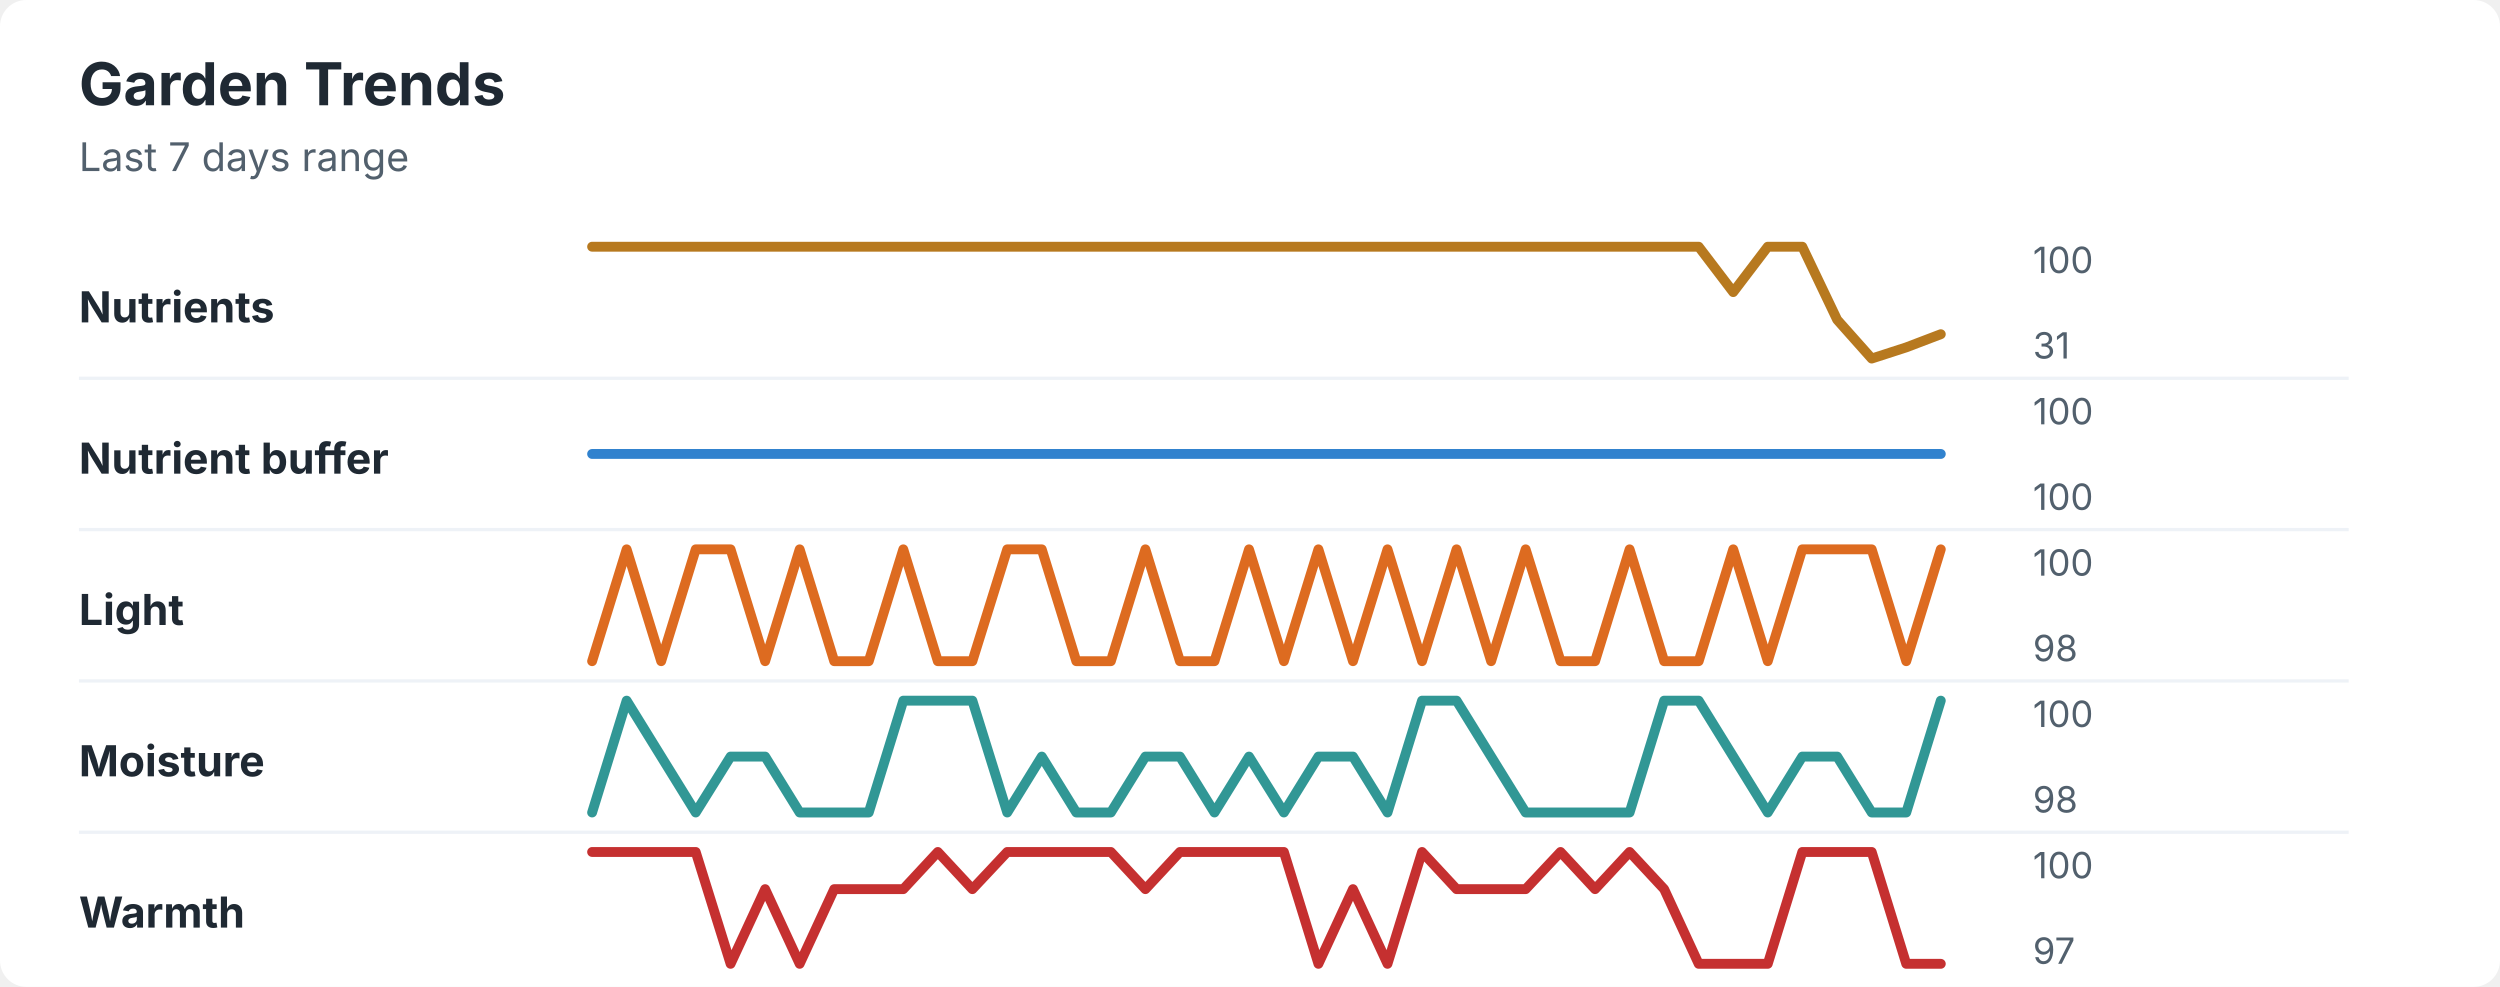
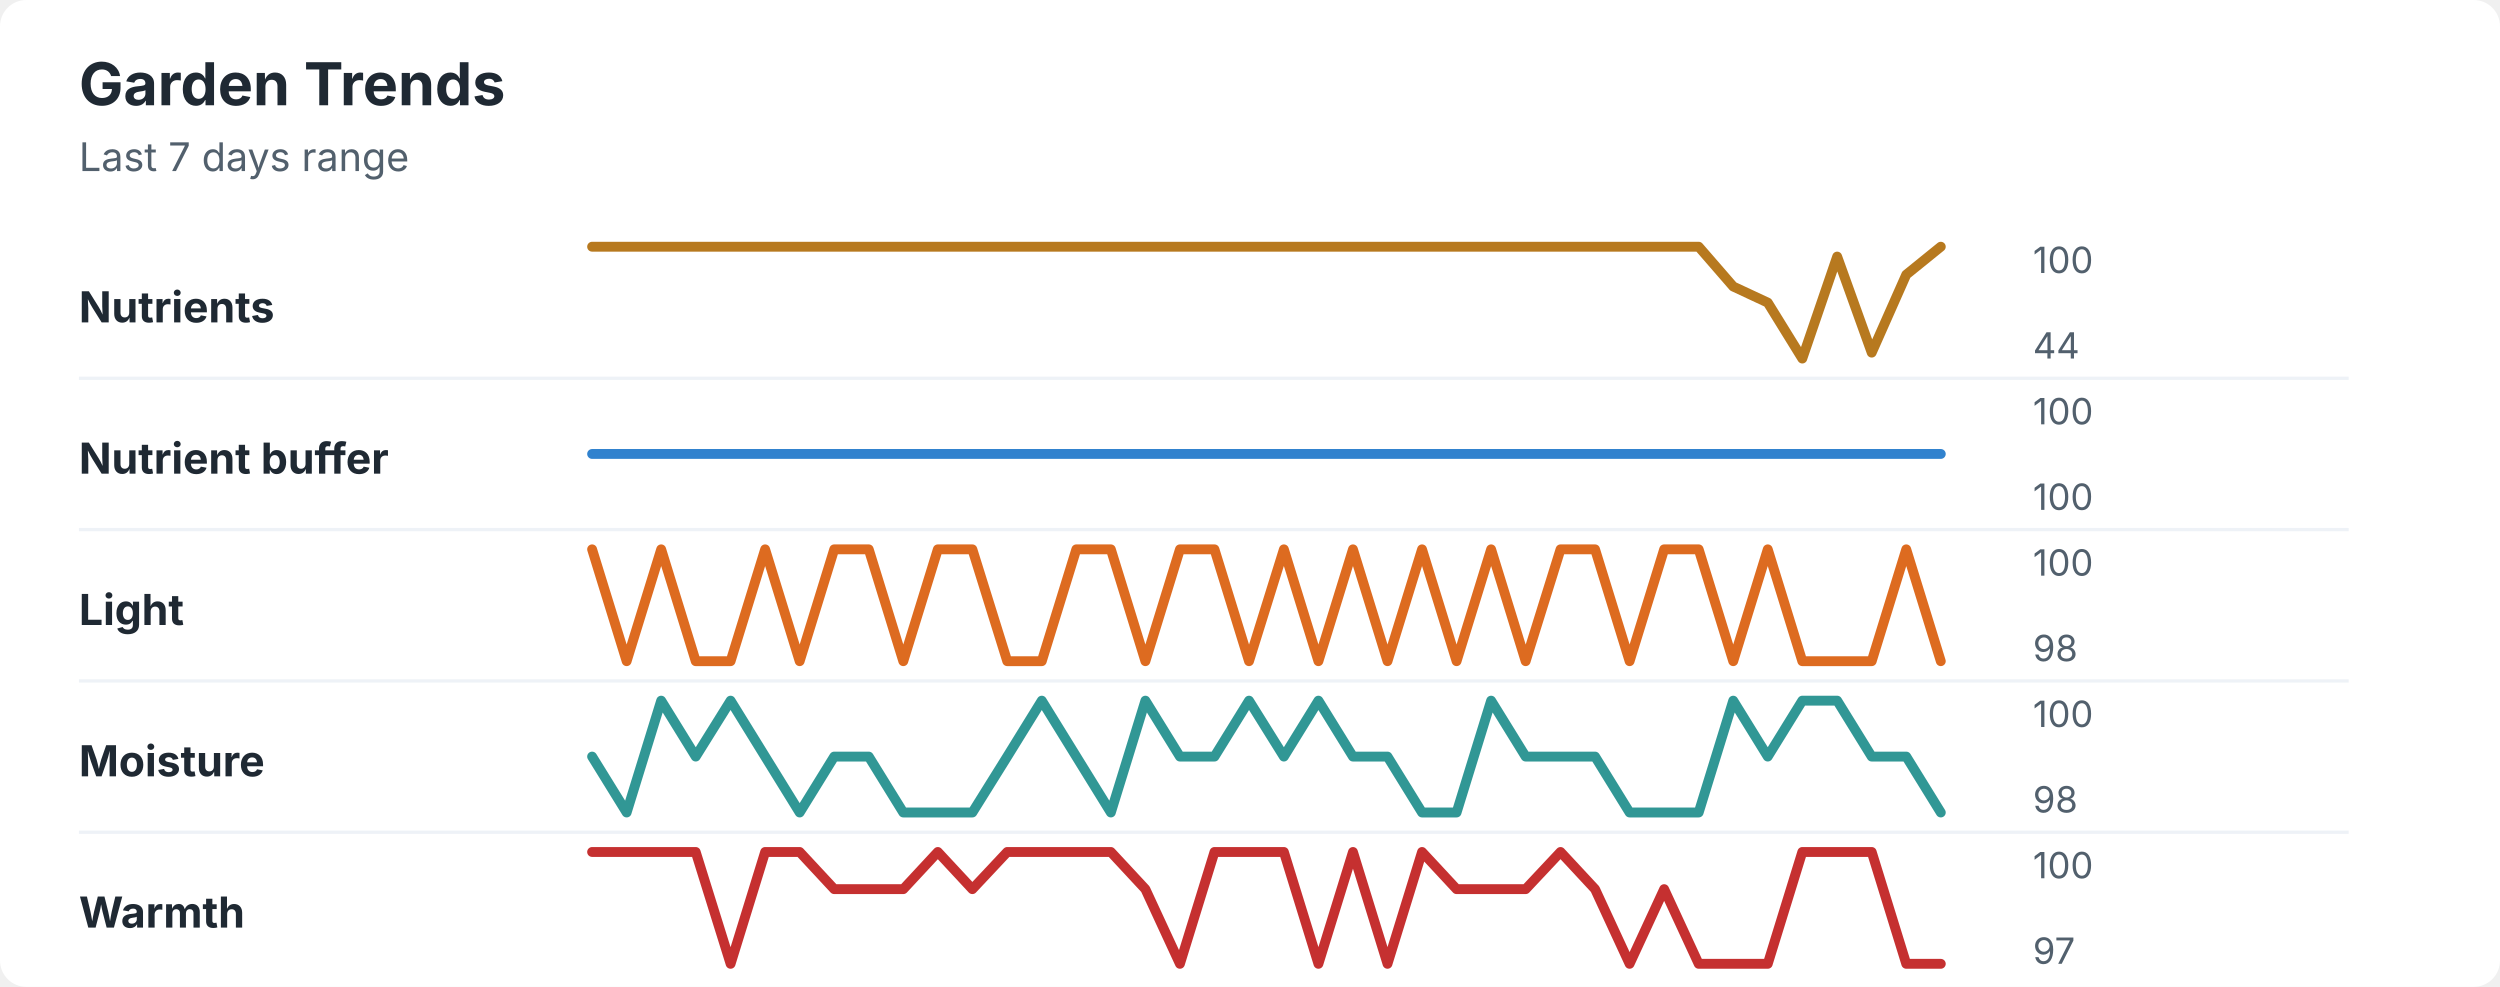
<svg xmlns="http://www.w3.org/2000/svg" width="760" height="300" viewBox="0 0 760 300" role="img" aria-labelledby="title desc">
  <rect width="760" height="300" rx="8" fill="#ffffff" />
  <style>
    text { font-family: -apple-system, BlinkMacSystemFont, "Segoe UI", sans-serif; }
    .title { font-size: 18px; font-weight: 700; fill: #1f2933; }
    .subtitle { font-size: 12px; fill: #52606d; }
    .label { font-size: 13px; font-weight: 650; fill: #1f2933; }
    .axis-value { font-size: 11px; fill: #52606d; }
    .separator { stroke: #eef2f7; stroke-width: 1; }
  </style>
  <text x="24" y="32" class="title">Garden Trends</text>
  <text x="24" y="52" class="subtitle">Last 7 days range</text>
  <text x="24" y="98" class="label">Nutrients</text>
-   <polyline points="180.0,75.0 190.5,75.0 201.0,75.0 211.5,75.0 222.1,75.0 232.6,75.0 243.1,75.0 253.6,75.0 264.1,75.0 274.6,75.0 285.1,75.0 295.6,75.0 306.2,75.0 316.7,75.0 327.2,75.0 337.7,75.0 348.2,75.0 358.7,75.0 369.2,75.0 379.7,75.0 390.3,75.0 400.8,75.0 411.3,75.0 421.8,75.0 432.3,75.0 442.8,75.0 453.3,75.0 463.8,75.0 474.4,75.0 484.9,75.0 495.4,75.0 505.9,75.0 516.4,75.0 526.9,88.8 537.4,75.0 547.9,75.0 558.5,97.2 569.0,109.0 579.5,105.6 590.0,101.6 " fill="none" stroke="#b7791f" stroke-width="3" stroke-linecap="round" stroke-linejoin="round" />
+   <polyline points="180.0,75.0 190.5,75.0 201.0,75.0 211.5,75.0 222.1,75.0 232.6,75.0 243.1,75.0 253.6,75.0 264.1,75.0 274.6,75.0 285.1,75.0 295.6,75.0 306.2,75.0 316.7,75.0 327.2,75.0 337.7,75.0 348.2,75.0 358.7,75.0 369.2,75.0 379.7,75.0 390.3,75.0 400.8,75.0 411.3,75.0 421.8,75.0 432.3,75.0 442.8,75.0 453.3,75.0 463.8,75.0 474.4,75.0 484.9,75.0 495.4,75.0 505.9,75.0 516.4,75.0 526.9,87.1 537.4,92.0 547.9,109.0 558.5,78.0 569.0,107.2 579.5,83.5 590.0,75.0 " fill="none" stroke="#b7791f" stroke-width="3" stroke-linecap="round" stroke-linejoin="round" />
  <text x="618" y="83" class="axis-value">100</text>
-   <text x="618" y="109" class="axis-value">31</text>
+   <text x="618" y="109" class="axis-value">44</text>
  <line x1="24" y1="115.0" x2="714" y2="115.0" class="separator" />
  <text x="24" y="144" class="label">Nutrient buffer</text>
  <polyline points="180.0,138.0 190.5,138.0 201.0,138.0 211.5,138.0 222.1,138.0 232.6,138.0 243.1,138.0 253.6,138.0 264.1,138.0 274.6,138.0 285.1,138.0 295.6,138.0 306.2,138.0 316.7,138.0 327.2,138.0 337.7,138.0 348.2,138.0 358.7,138.0 369.2,138.0 379.7,138.0 390.3,138.0 400.8,138.0 411.3,138.0 421.8,138.0 432.3,138.0 442.8,138.0 453.3,138.0 463.8,138.0 474.4,138.0 484.9,138.0 495.4,138.0 505.9,138.0 516.4,138.0 526.9,138.0 537.4,138.0 547.9,138.0 558.5,138.0 569.0,138.0 579.5,138.0 590.0,138.0 " fill="none" stroke="#3182ce" stroke-width="3" stroke-linecap="round" stroke-linejoin="round" />
  <text x="618" y="129" class="axis-value">100</text>
  <text x="618" y="155" class="axis-value">100</text>
  <line x1="24" y1="161.0" x2="714" y2="161.0" class="separator" />
  <text x="24" y="190" class="label">Light</text>
-   <polyline points="180.0,201.0 190.5,167.0 201.0,201.0 211.5,167.0 222.1,167.0 232.6,201.0 243.1,167.0 253.6,201.0 264.1,201.0 274.6,167.0 285.1,201.0 295.6,201.0 306.2,167.0 316.7,167.0 327.2,201.0 337.7,201.0 348.2,167.0 358.7,201.0 369.2,201.0 379.7,167.0 390.3,201.0 400.8,167.0 411.3,201.0 421.8,167.0 432.3,201.0 442.8,167.0 453.3,201.0 463.8,167.0 474.4,201.0 484.9,201.0 495.4,167.0 505.9,201.0 516.4,201.0 526.9,167.0 537.4,201.0 547.9,167.0 558.5,167.0 569.0,167.0 579.5,201.0 590.0,167.0 " fill="none" stroke="#dd6b20" stroke-width="3" stroke-linecap="round" stroke-linejoin="round" />
+   <polyline points="180.0,167.0 190.5,201.0 201.0,167.0 211.5,201.0 222.1,201.0 232.6,167.0 243.1,201.0 253.6,167.0 264.1,167.0 274.6,201.0 285.1,167.0 295.6,167.0 306.2,201.0 316.7,201.0 327.2,167.0 337.7,167.0 348.2,201.0 358.7,167.0 369.2,167.0 379.7,201.0 390.3,167.0 400.8,201.0 411.3,167.0 421.8,201.0 432.3,167.0 442.8,201.0 453.3,167.0 463.8,201.0 474.4,167.0 484.9,167.0 495.4,201.0 505.9,167.0 516.4,167.0 526.9,201.0 537.4,167.0 547.9,201.0 558.5,201.0 569.0,201.0 579.5,167.0 590.0,201.0 " fill="none" stroke="#dd6b20" stroke-width="3" stroke-linecap="round" stroke-linejoin="round" />
  <text x="618" y="175" class="axis-value">100</text>
  <text x="618" y="201" class="axis-value">98</text>
  <line x1="24" y1="207.0" x2="714" y2="207.0" class="separator" />
  <text x="24" y="236" class="label">Moisture</text>
-   <polyline points="180.0,247.0 190.5,213.0 201.0,230.0 211.5,247.0 222.1,230.0 232.6,230.0 243.1,247.0 253.6,247.0 264.1,247.0 274.6,213.0 285.1,213.0 295.6,213.0 306.2,247.0 316.7,230.0 327.2,247.0 337.7,247.0 348.2,230.0 358.7,230.0 369.2,247.0 379.7,230.0 390.3,247.0 400.8,230.0 411.3,230.0 421.8,247.0 432.3,213.0 442.8,213.0 453.3,230.0 463.8,247.0 474.4,247.0 484.9,247.0 495.4,247.0 505.9,213.0 516.4,213.0 526.9,230.0 537.4,247.0 547.9,230.0 558.5,230.0 569.0,247.0 579.5,247.0 590.0,213.0 " fill="none" stroke="#319795" stroke-width="3" stroke-linecap="round" stroke-linejoin="round" />
+   <polyline points="180.0,230.0 190.5,247.0 201.0,213.0 211.5,230.0 222.1,213.0 232.6,230.0 243.1,247.0 253.6,230.0 264.1,230.0 274.6,247.0 285.1,247.0 295.6,247.0 306.2,230.0 316.7,213.0 327.2,230.0 337.7,247.0 348.2,213.0 358.7,230.0 369.2,230.0 379.7,213.0 390.3,230.0 400.8,213.0 411.3,230.0 421.8,230.0 432.3,247.0 442.8,247.0 453.3,213.0 463.8,230.0 474.4,230.0 484.9,230.0 495.4,247.0 505.9,247.0 516.4,247.0 526.9,213.0 537.4,230.0 547.9,213.0 558.5,213.0 569.0,230.0 579.5,230.0 590.0,247.0 " fill="none" stroke="#319795" stroke-width="3" stroke-linecap="round" stroke-linejoin="round" />
  <text x="618" y="221" class="axis-value">100</text>
  <text x="618" y="247" class="axis-value">98</text>
  <line x1="24" y1="253.0" x2="714" y2="253.0" class="separator" />
  <text x="24" y="282" class="label">Warmth</text>
-   <polyline points="180.0,259.0 190.5,259.0 201.0,259.0 211.5,259.0 222.1,293.0 232.6,270.3 243.1,293.0 253.6,270.3 264.1,270.3 274.6,270.3 285.1,259.0 295.6,270.3 306.2,259.0 316.7,259.0 327.2,259.0 337.7,259.0 348.2,270.3 358.7,259.0 369.2,259.0 379.7,259.0 390.3,259.0 400.8,293.0 411.3,270.3 421.8,293.0 432.3,259.0 442.8,270.3 453.3,270.3 463.8,270.3 474.4,259.0 484.9,270.3 495.4,259.0 505.9,270.3 516.4,293.0 526.9,293.0 537.4,293.0 547.9,259.0 558.5,259.0 569.0,259.0 579.5,293.0 590.0,293.0 " fill="none" stroke="#c53030" stroke-width="3" stroke-linecap="round" stroke-linejoin="round" />
+   <polyline points="180.0,259.0 190.5,259.0 201.0,259.0 211.5,259.0 222.1,293.0 232.6,259.0 243.1,259.0 253.6,270.3 264.1,270.3 274.6,270.3 285.1,259.0 295.6,270.3 306.2,259.0 316.7,259.0 327.2,259.0 337.7,259.0 348.2,270.3 358.7,293.0 369.2,259.0 379.7,259.0 390.3,259.0 400.8,293.0 411.3,259.0 421.8,293.0 432.3,259.0 442.8,270.3 453.3,270.3 463.8,270.3 474.4,259.0 484.9,270.3 495.4,293.0 505.9,270.3 516.4,293.0 526.9,293.0 537.4,293.0 547.9,259.0 558.5,259.0 569.0,259.0 579.5,293.0 590.0,293.0 " fill="none" stroke="#c53030" stroke-width="3" stroke-linecap="round" stroke-linejoin="round" />
  <text x="618" y="267" class="axis-value">100</text>
  <text x="618" y="293" class="axis-value">97</text>
</svg>
